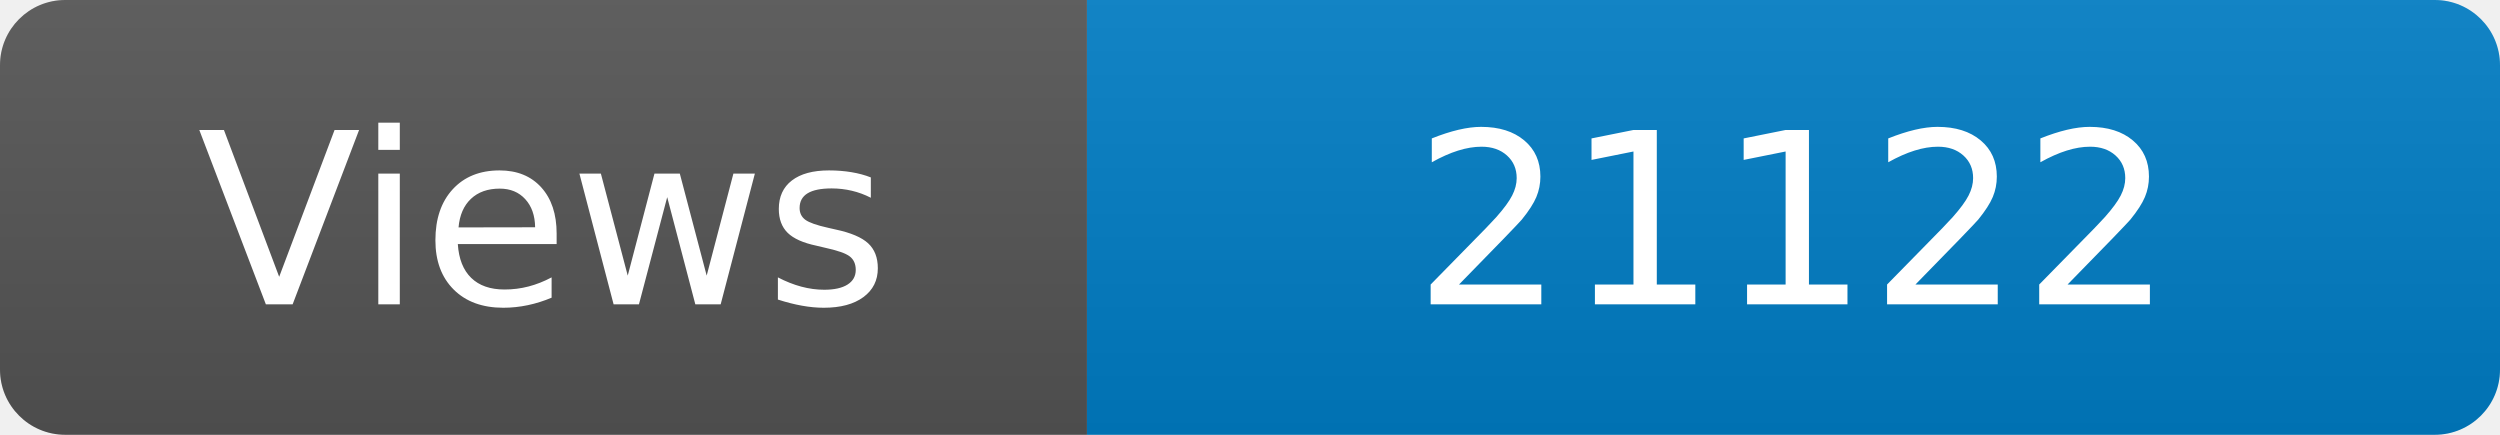
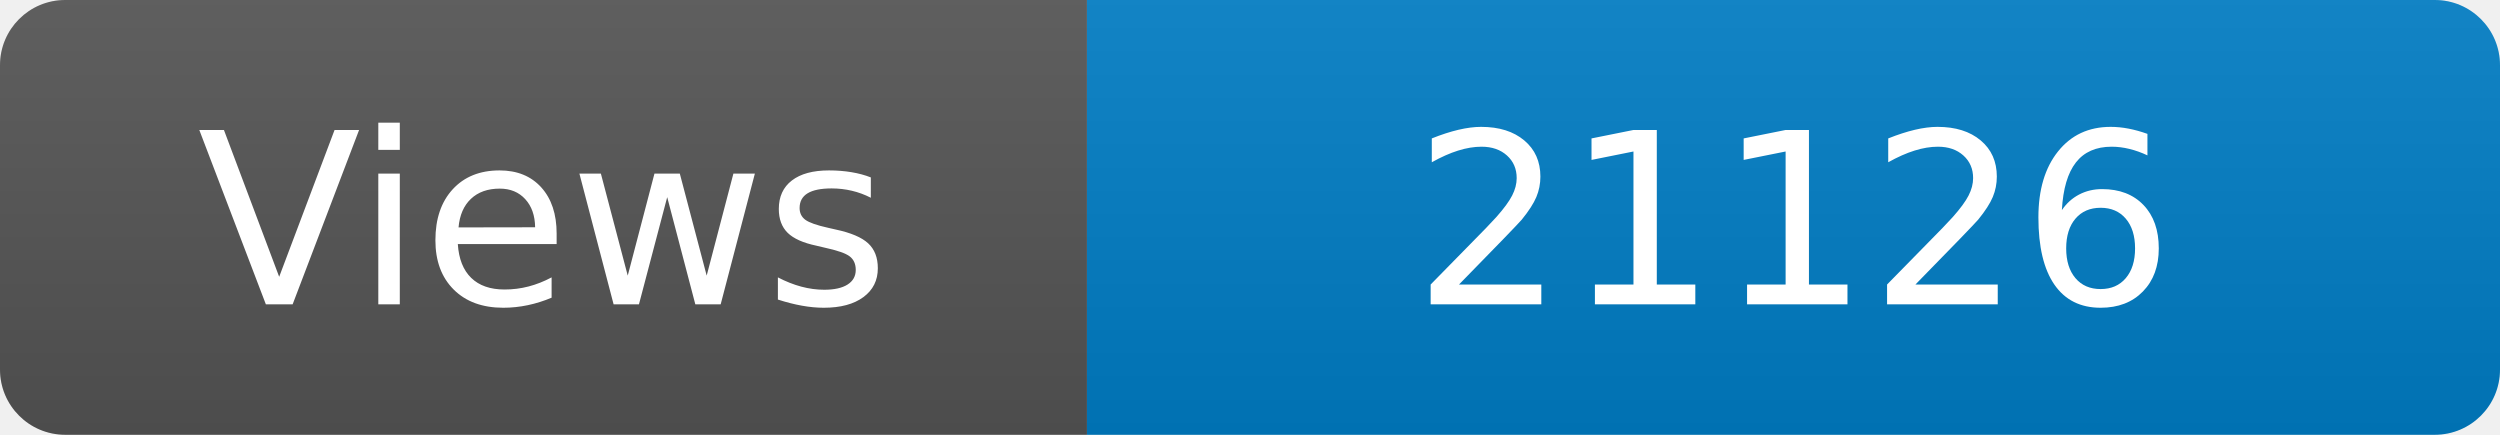
<svg xmlns="http://www.w3.org/2000/svg" width="115" height="20" role="img" aria-label="Maintained?: yes">
  <linearGradient id="s" x2="0" y2="100%">
    <stop offset="0" stop-color="#bbb" stop-opacity=".1" />
    <stop offset="1" stop-opacity=".1" />
  </linearGradient>
  <clipPath id="r">
    <rect width="115" height="20" rx="3" fill="#fff" />
  </clipPath>
  <g clip-path="url(#r)">
    <rect width="50" height="20" fill="#555" />
    <rect x="50" width="160" height="20" fill="#007ec6" />
    <rect width="115" height="20" fill="url(#s)" />
  </g>
  <g fill="#fff" text-anchor="middle" font-family="Verdana,Geneva,DejaVu Sans,sans-serif" font-size="110">
    <text x="250" y="140" transform="scale(.1)" fill="#fff">Views</text>
-     <text x="825" y="140" transform="scale(.1)" fill="#fff">21122</text>
+     <text x="825" y="140" transform="scale(.1)" fill="#fff">21126</text>
  </g>
</svg>
